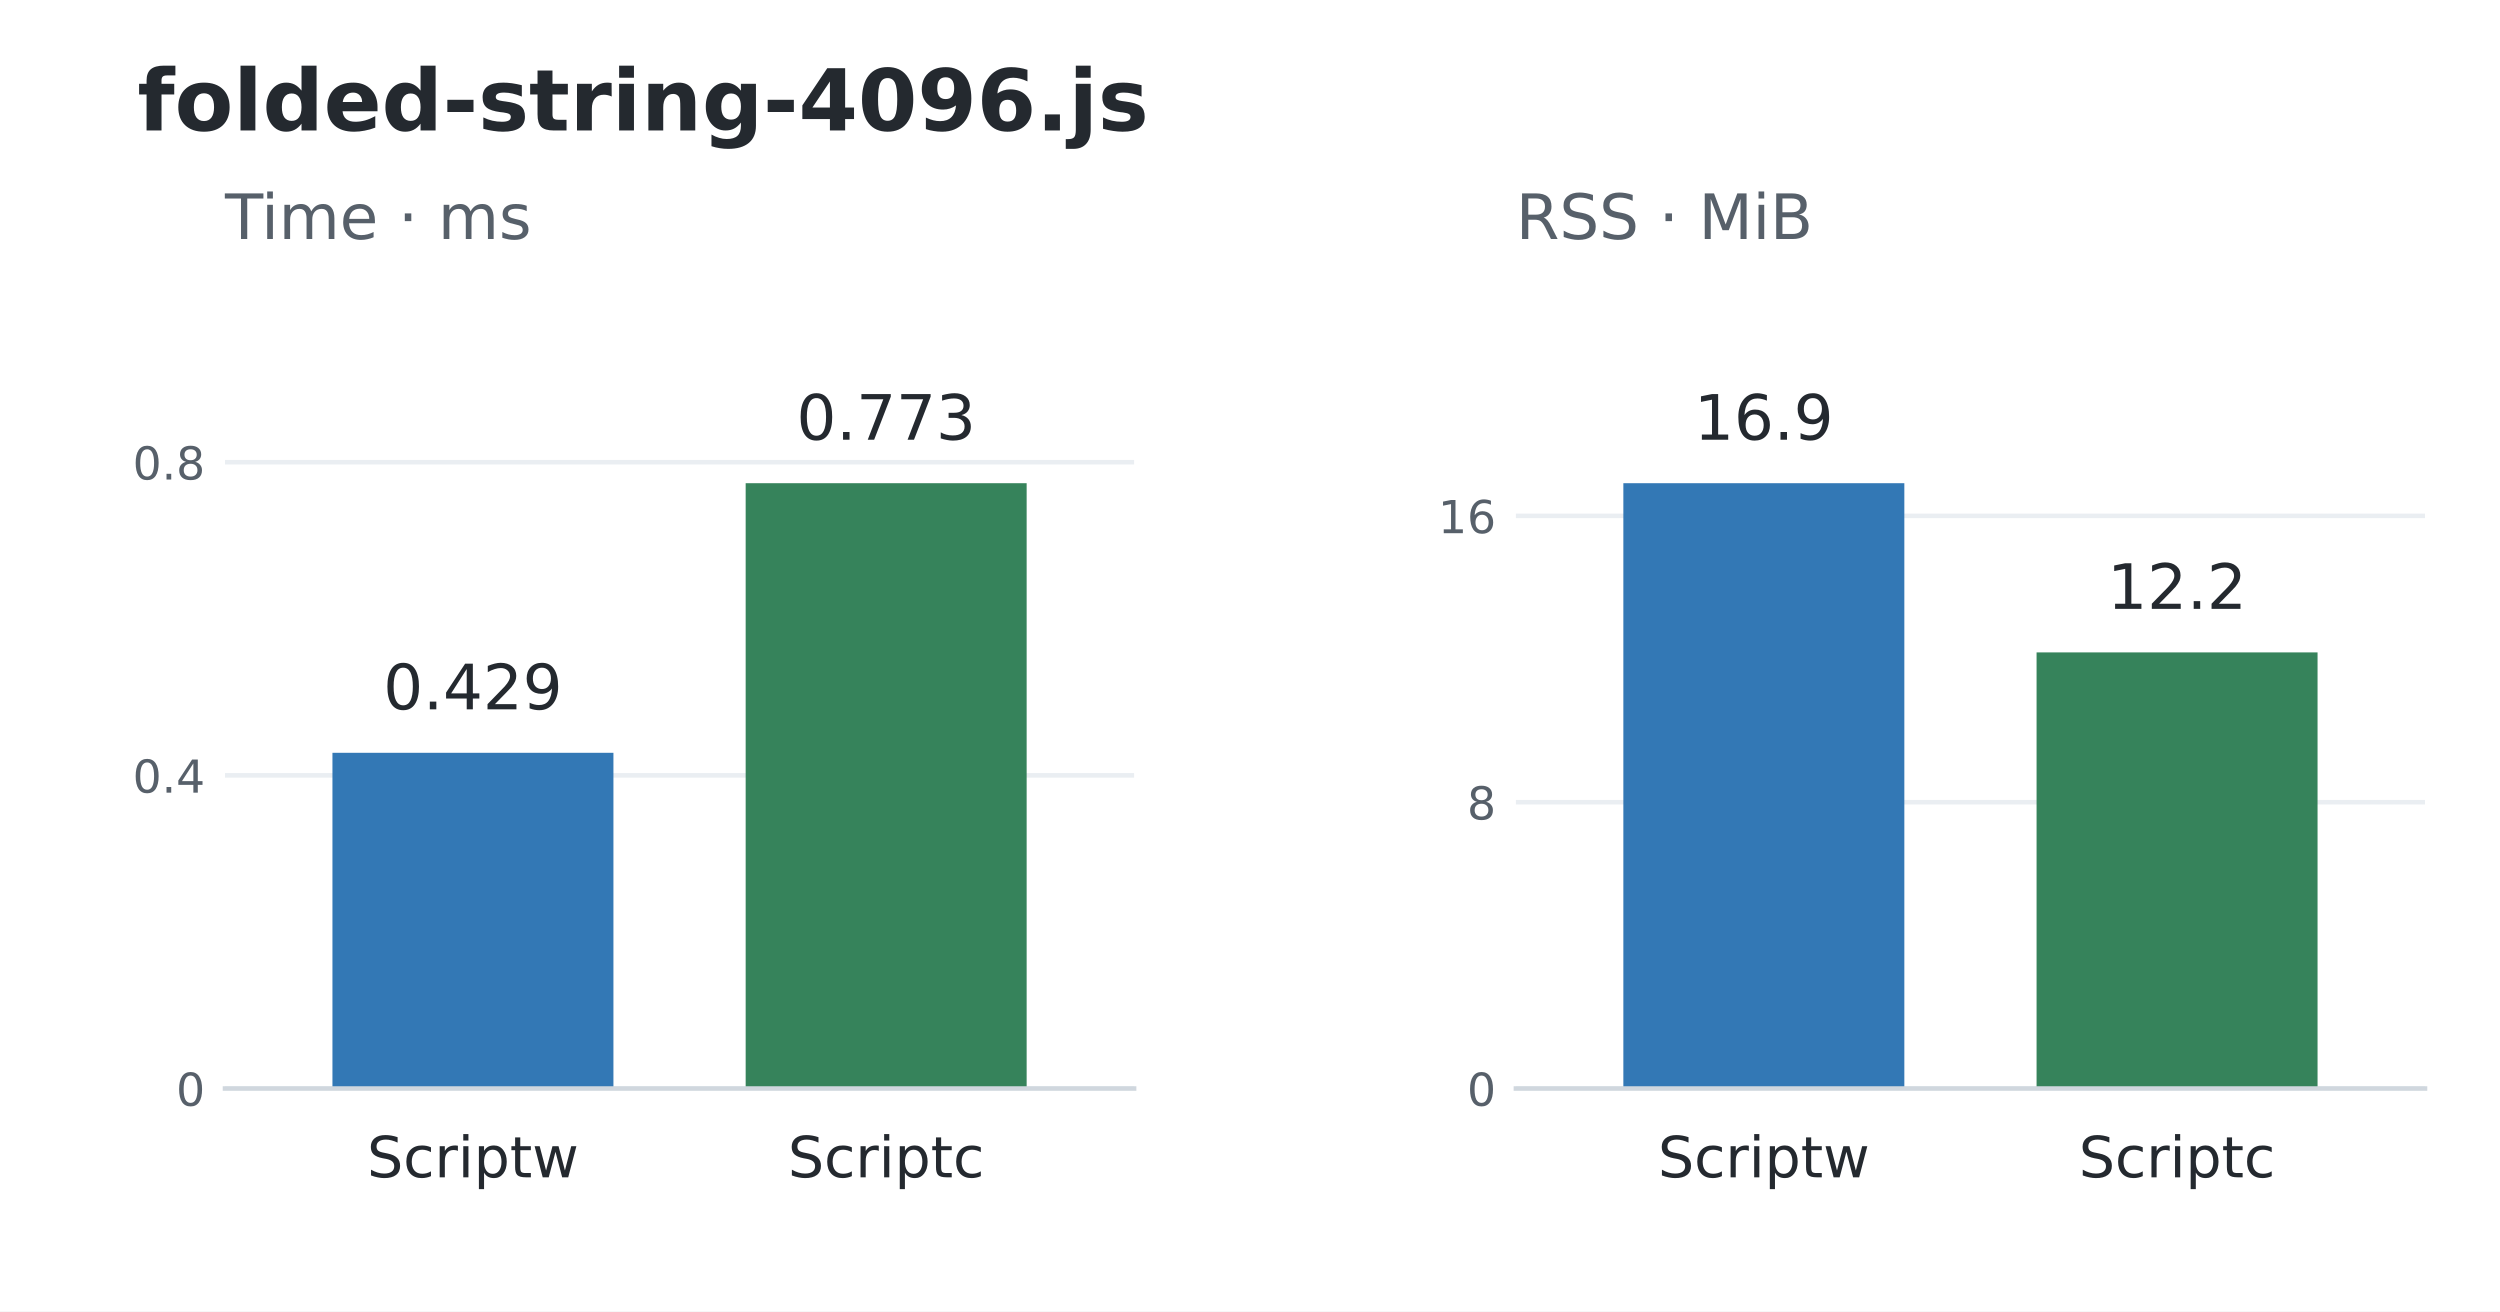
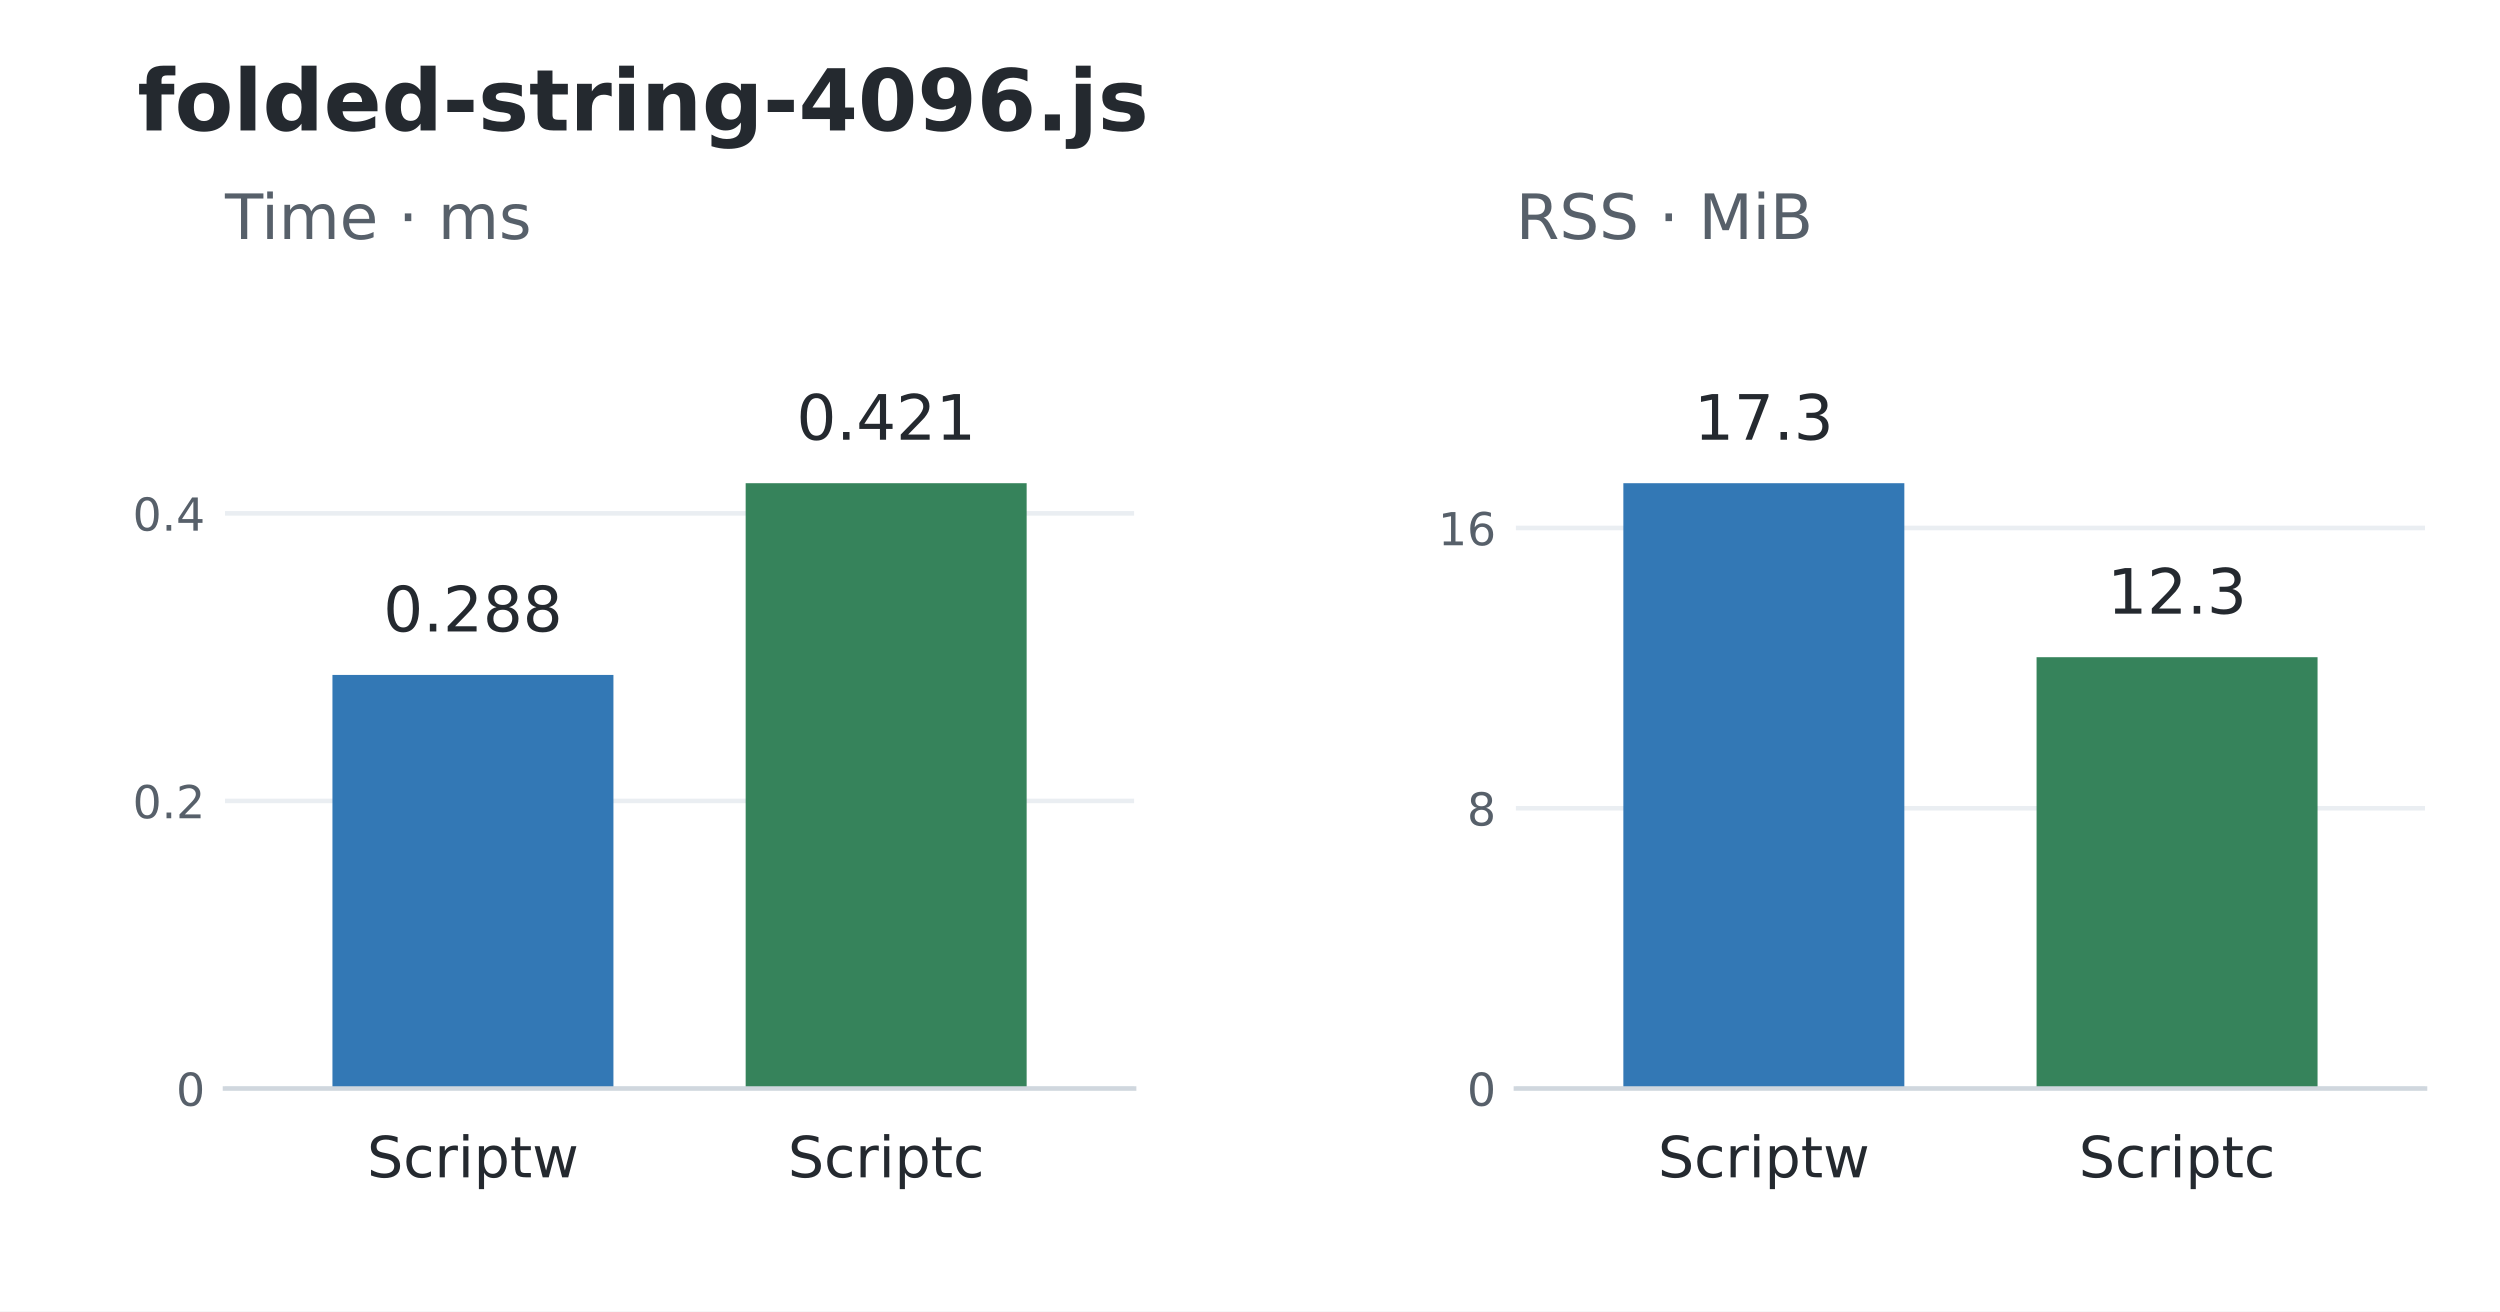
<svg xmlns="http://www.w3.org/2000/svg" width="439.2pt" height="230.4pt" viewBox="0 0 439.2 230.4" version="1.1">
  <defs>
    <style type="text/css">*{stroke-linejoin: round; stroke-linecap: butt}</style>
  </defs>
  <g id="figure_1">
    <g id="patch_1">
      <path d="M 0 230.4 L 439.2 230.4 L 439.2 0 L 0 0 z " style="fill: #ffffff" />
    </g>
    <g id="axes_1">
      <g id="patch_2">
        <path d="M 39.528 191.232 L 199.237 191.232 L 199.237 52.992 L 39.528 52.992 z " style="fill: #ffffff" />
      </g>
      <g id="matplotlib.axis_1">
        <g id="xtick_1">
          <g id="line2d_1" />
          <g id="text_1">
            <text style="font-size: 10px; font-family: 'DejaVu Sans'; text-anchor: middle; fill: #24292f" x="83.085" y="206.83" transform="rotate(-0 83.08503 206.8304)">Scriptw</text>
          </g>
        </g>
        <g id="xtick_2">
          <g id="line2d_2" />
          <g id="text_2">
            <text style="font-size: 10px; font-family: 'DejaVu Sans'; text-anchor: middle; fill: #24292f" x="155.68" y="206.83" transform="rotate(-0 155.6801 206.8304)">Scriptc</text>
          </g>
        </g>
      </g>
      <g id="matplotlib.axis_2">
        <g id="ytick_1">
          <g id="line2d_3">
            <path d="M 39.528 191.232 L 199.237 191.232 " clip-path="url(#p648741f3fb)" style="fill: none; stroke: #eaeef2; stroke-width: 0.8; stroke-linecap: square" />
          </g>
          <g id="line2d_4" />
          <g id="text_3">
            <text style="font-size: 8px; font-family: 'DejaVu Sans'; text-anchor: end; fill: #57606a" x="36.028" y="194.271" transform="rotate(-0 36.028 194.2711)">0</text>
          </g>
        </g>
        <g id="ytick_2">
          <g id="line2d_5">
-             <path d="M 39.528 136.217 L 199.237 136.217 " clip-path="url(#p648741f3fb)" style="fill: none; stroke: #eaeef2; stroke-width: 0.8; stroke-linecap: square" />
+             <path d="M 39.528 140.71 L 199.237 140.71 " clip-path="url(#p648741f3fb)" style="fill: none; stroke: #eaeef2; stroke-width: 0.8; stroke-linecap: square" />
          </g>
          <g id="line2d_6" />
          <g id="text_4">
-             <text style="font-size: 8px; font-family: 'DejaVu Sans'; text-anchor: end; fill: #57606a" x="36.028" y="139.256" transform="rotate(-0 36.028 139.2558)">0.4</text>
+             <text style="font-size: 8px; font-family: 'DejaVu Sans'; text-anchor: end; fill: #57606a" x="36.028" y="143.75" transform="rotate(-0 36.028 143.7495)">0.2</text>
          </g>
        </g>
        <g id="ytick_3">
          <g id="line2d_7">
-             <path d="M 39.528 81.202 L 199.237 81.202 " clip-path="url(#p648741f3fb)" style="fill: none; stroke: #eaeef2; stroke-width: 0.8; stroke-linecap: square" />
+             <path d="M 39.528 90.189 L 199.237 90.189 " clip-path="url(#p648741f3fb)" style="fill: none; stroke: #eaeef2; stroke-width: 0.8; stroke-linecap: square" />
          </g>
          <g id="line2d_8" />
          <g id="text_5">
-             <text style="font-size: 8px; font-family: 'DejaVu Sans'; text-anchor: end; fill: #57606a" x="36.028" y="84.241" transform="rotate(-0 36.028 84.2406)">0.8</text>
+             <text style="font-size: 8px; font-family: 'DejaVu Sans'; text-anchor: end; fill: #57606a" x="36.028" y="93.228" transform="rotate(-0 36.028 93.22801)">0.4</text>
          </g>
        </g>
      </g>
      <g id="patch_3">
-         <path d="M 58.403 191.232 L 107.767 191.232 L 107.767 132.256 L 58.403 132.256 z " clip-path="url(#p648741f3fb)" style="fill: #3378b5" />
+         <path d="M 58.403 191.232 L 107.767 191.232 L 107.767 118.577 L 58.403 118.577 z " clip-path="url(#p648741f3fb)" style="fill: #3378b5" />
      </g>
      <g id="patch_4">
        <path d="M 130.998 191.232 L 180.362 191.232 L 180.362 84.894 L 130.998 84.894 z " clip-path="url(#p648741f3fb)" style="fill: #36835b" />
      </g>
      <g id="patch_5">
        <path d="M 39.528 191.232 L 199.237 191.232 " style="fill: none; stroke: #d0d7de; stroke-width: 0.8; stroke-linejoin: miter; stroke-linecap: square" />
      </g>
      <g id="text_6">
-         <text style="font-size: 11px; font-family: 'DejaVu Sans'; text-anchor: middle; fill: #24292f" x="83.085" y="124.613" transform="rotate(-0 83.08503 124.6134)">0.429</text>
+         <text style="font-size: 11px; font-family: 'DejaVu Sans'; text-anchor: middle; fill: #24292f" x="83.085" y="110.934" transform="rotate(-0 83.08503 110.9343)">0.288</text>
      </g>
      <g id="text_7">
-         <text style="font-size: 11px; font-family: 'DejaVu Sans'; text-anchor: middle; fill: #24292f" x="155.68" y="77.251" transform="rotate(-0 155.6801 77.25096)">0.773</text>
+         <text style="font-size: 11px; font-family: 'DejaVu Sans'; text-anchor: middle; fill: #24292f" x="155.68" y="77.251" transform="rotate(-0 155.6801 77.25096)">0.421</text>
      </g>
      <g id="text_8">
        <text style="font-size: 11px; font-family: 'DejaVu Sans'; text-anchor: start; fill: #57606a" x="39.528" y="41.992" transform="rotate(-0 39.528 41.992)">Time · ms</text>
      </g>
    </g>
    <g id="axes_2">
      <g id="patch_6">
        <path d="M 266.315 191.232 L 426.024 191.232 L 426.024 52.992 L 266.315 52.992 z " style="fill: #ffffff" />
      </g>
      <g id="matplotlib.axis_3">
        <g id="xtick_3">
          <g id="line2d_9" />
          <g id="text_9">
            <text style="font-size: 10px; font-family: 'DejaVu Sans'; text-anchor: middle; fill: #24292f" x="309.872" y="206.83" transform="rotate(-0 309.8719 206.8304)">Scriptw</text>
          </g>
        </g>
        <g id="xtick_4">
          <g id="line2d_10" />
          <g id="text_10">
            <text style="font-size: 10px; font-family: 'DejaVu Sans'; text-anchor: middle; fill: #24292f" x="382.467" y="206.83" transform="rotate(-0 382.467 206.8304)">Scriptc</text>
          </g>
        </g>
      </g>
      <g id="matplotlib.axis_4">
        <g id="ytick_4">
          <g id="line2d_11">
            <path d="M 266.315 191.232 L 426.024 191.232 " clip-path="url(#pf3a1462166)" style="fill: none; stroke: #eaeef2; stroke-width: 0.8; stroke-linecap: square" />
          </g>
          <g id="line2d_12" />
          <g id="text_11">
            <text style="font-size: 8px; font-family: 'DejaVu Sans'; text-anchor: end; fill: #57606a" x="262.815" y="194.271" transform="rotate(-0 262.8149 194.2711)">0</text>
          </g>
        </g>
        <g id="ytick_5">
          <g id="line2d_13">
-             <path d="M 266.315 140.93 L 426.024 140.93 " clip-path="url(#pf3a1462166)" style="fill: none; stroke: #eaeef2; stroke-width: 0.8; stroke-linecap: square" />
+             <path d="M 266.315 141.994 L 426.024 141.994 " clip-path="url(#pf3a1462166)" style="fill: none; stroke: #eaeef2; stroke-width: 0.8; stroke-linecap: square" />
          </g>
          <g id="line2d_14" />
          <g id="text_12">
-             <text style="font-size: 8px; font-family: 'DejaVu Sans'; text-anchor: end; fill: #57606a" x="262.815" y="143.969" transform="rotate(-0 262.8149 143.9694)">8</text>
+             <text style="font-size: 8px; font-family: 'DejaVu Sans'; text-anchor: end; fill: #57606a" x="262.815" y="145.033" transform="rotate(-0 262.8149 145.0327)">8</text>
          </g>
        </g>
        <g id="ytick_6">
          <g id="line2d_15">
-             <path d="M 266.315 90.629 L 426.024 90.629 " clip-path="url(#pf3a1462166)" style="fill: none; stroke: #eaeef2; stroke-width: 0.8; stroke-linecap: square" />
+             <path d="M 266.315 92.755 L 426.024 92.755 " clip-path="url(#pf3a1462166)" style="fill: none; stroke: #eaeef2; stroke-width: 0.8; stroke-linecap: square" />
          </g>
          <g id="line2d_16" />
          <g id="text_13">
-             <text style="font-size: 8px; font-family: 'DejaVu Sans'; text-anchor: end; fill: #57606a" x="262.815" y="93.668" transform="rotate(-0 262.8149 93.66768)">16</text>
+             <text style="font-size: 8px; font-family: 'DejaVu Sans'; text-anchor: end; fill: #57606a" x="262.815" y="95.794" transform="rotate(-0 262.8149 95.79439)">16</text>
          </g>
        </g>
      </g>
      <g id="patch_7">
        <path d="M 285.19 191.232 L 334.554 191.232 L 334.554 84.894 L 285.19 84.894 z " clip-path="url(#pf3a1462166)" style="fill: #3378b5" />
      </g>
      <g id="patch_8">
-         <path d="M 357.785 191.232 L 407.149 191.232 L 407.149 114.613 L 357.785 114.613 z " clip-path="url(#pf3a1462166)" style="fill: #36835b" />
+         <path d="M 357.785 191.232 L 407.149 191.232 L 407.149 115.451 L 357.785 115.451 z " clip-path="url(#pf3a1462166)" style="fill: #36835b" />
      </g>
      <g id="patch_9">
        <path d="M 266.315 191.232 L 426.024 191.232 " style="fill: none; stroke: #d0d7de; stroke-width: 0.8; stroke-linejoin: miter; stroke-linecap: square" />
      </g>
      <g id="text_14">
-         <text style="font-size: 11px; font-family: 'DejaVu Sans'; text-anchor: middle; fill: #24292f" x="309.872" y="77.251" transform="rotate(-0 309.8719 77.25096)">16.9</text>
+         <text style="font-size: 11px; font-family: 'DejaVu Sans'; text-anchor: middle; fill: #24292f" x="309.872" y="77.251" transform="rotate(-0 309.8719 77.25096)">17.3</text>
      </g>
      <g id="text_15">
-         <text style="font-size: 11px; font-family: 'DejaVu Sans'; text-anchor: middle; fill: #24292f" x="382.467" y="106.97" transform="rotate(-0 382.467 106.9702)">12.2</text>
+         <text style="font-size: 11px; font-family: 'DejaVu Sans'; text-anchor: middle; fill: #24292f" x="382.467" y="107.809" transform="rotate(-0 382.467 107.8085)">12.3</text>
      </g>
      <g id="text_16">
        <text style="font-size: 11px; font-family: 'DejaVu Sans'; text-anchor: start; fill: #57606a" x="266.315" y="41.992" transform="rotate(-0 266.3149 41.992)">RSS · MiB</text>
      </g>
    </g>
    <g id="text_17">
      <text style="font-weight: 700; font-size: 15px; font-family: 'DejaVu Sans'; text-anchor: start; fill: #24292f" x="24.156" y="22.918" transform="rotate(-0 24.156 22.91766)">folded-string-4096.js</text>
    </g>
  </g>
  <defs>
    <clipPath id="p648741f3fb">
      <rect x="39.528" y="52.992" width="159.709" height="138.24" />
    </clipPath>
    <clipPath id="pf3a1462166">
      <rect x="266.315" y="52.992" width="159.709" height="138.24" />
    </clipPath>
  </defs>
</svg>
